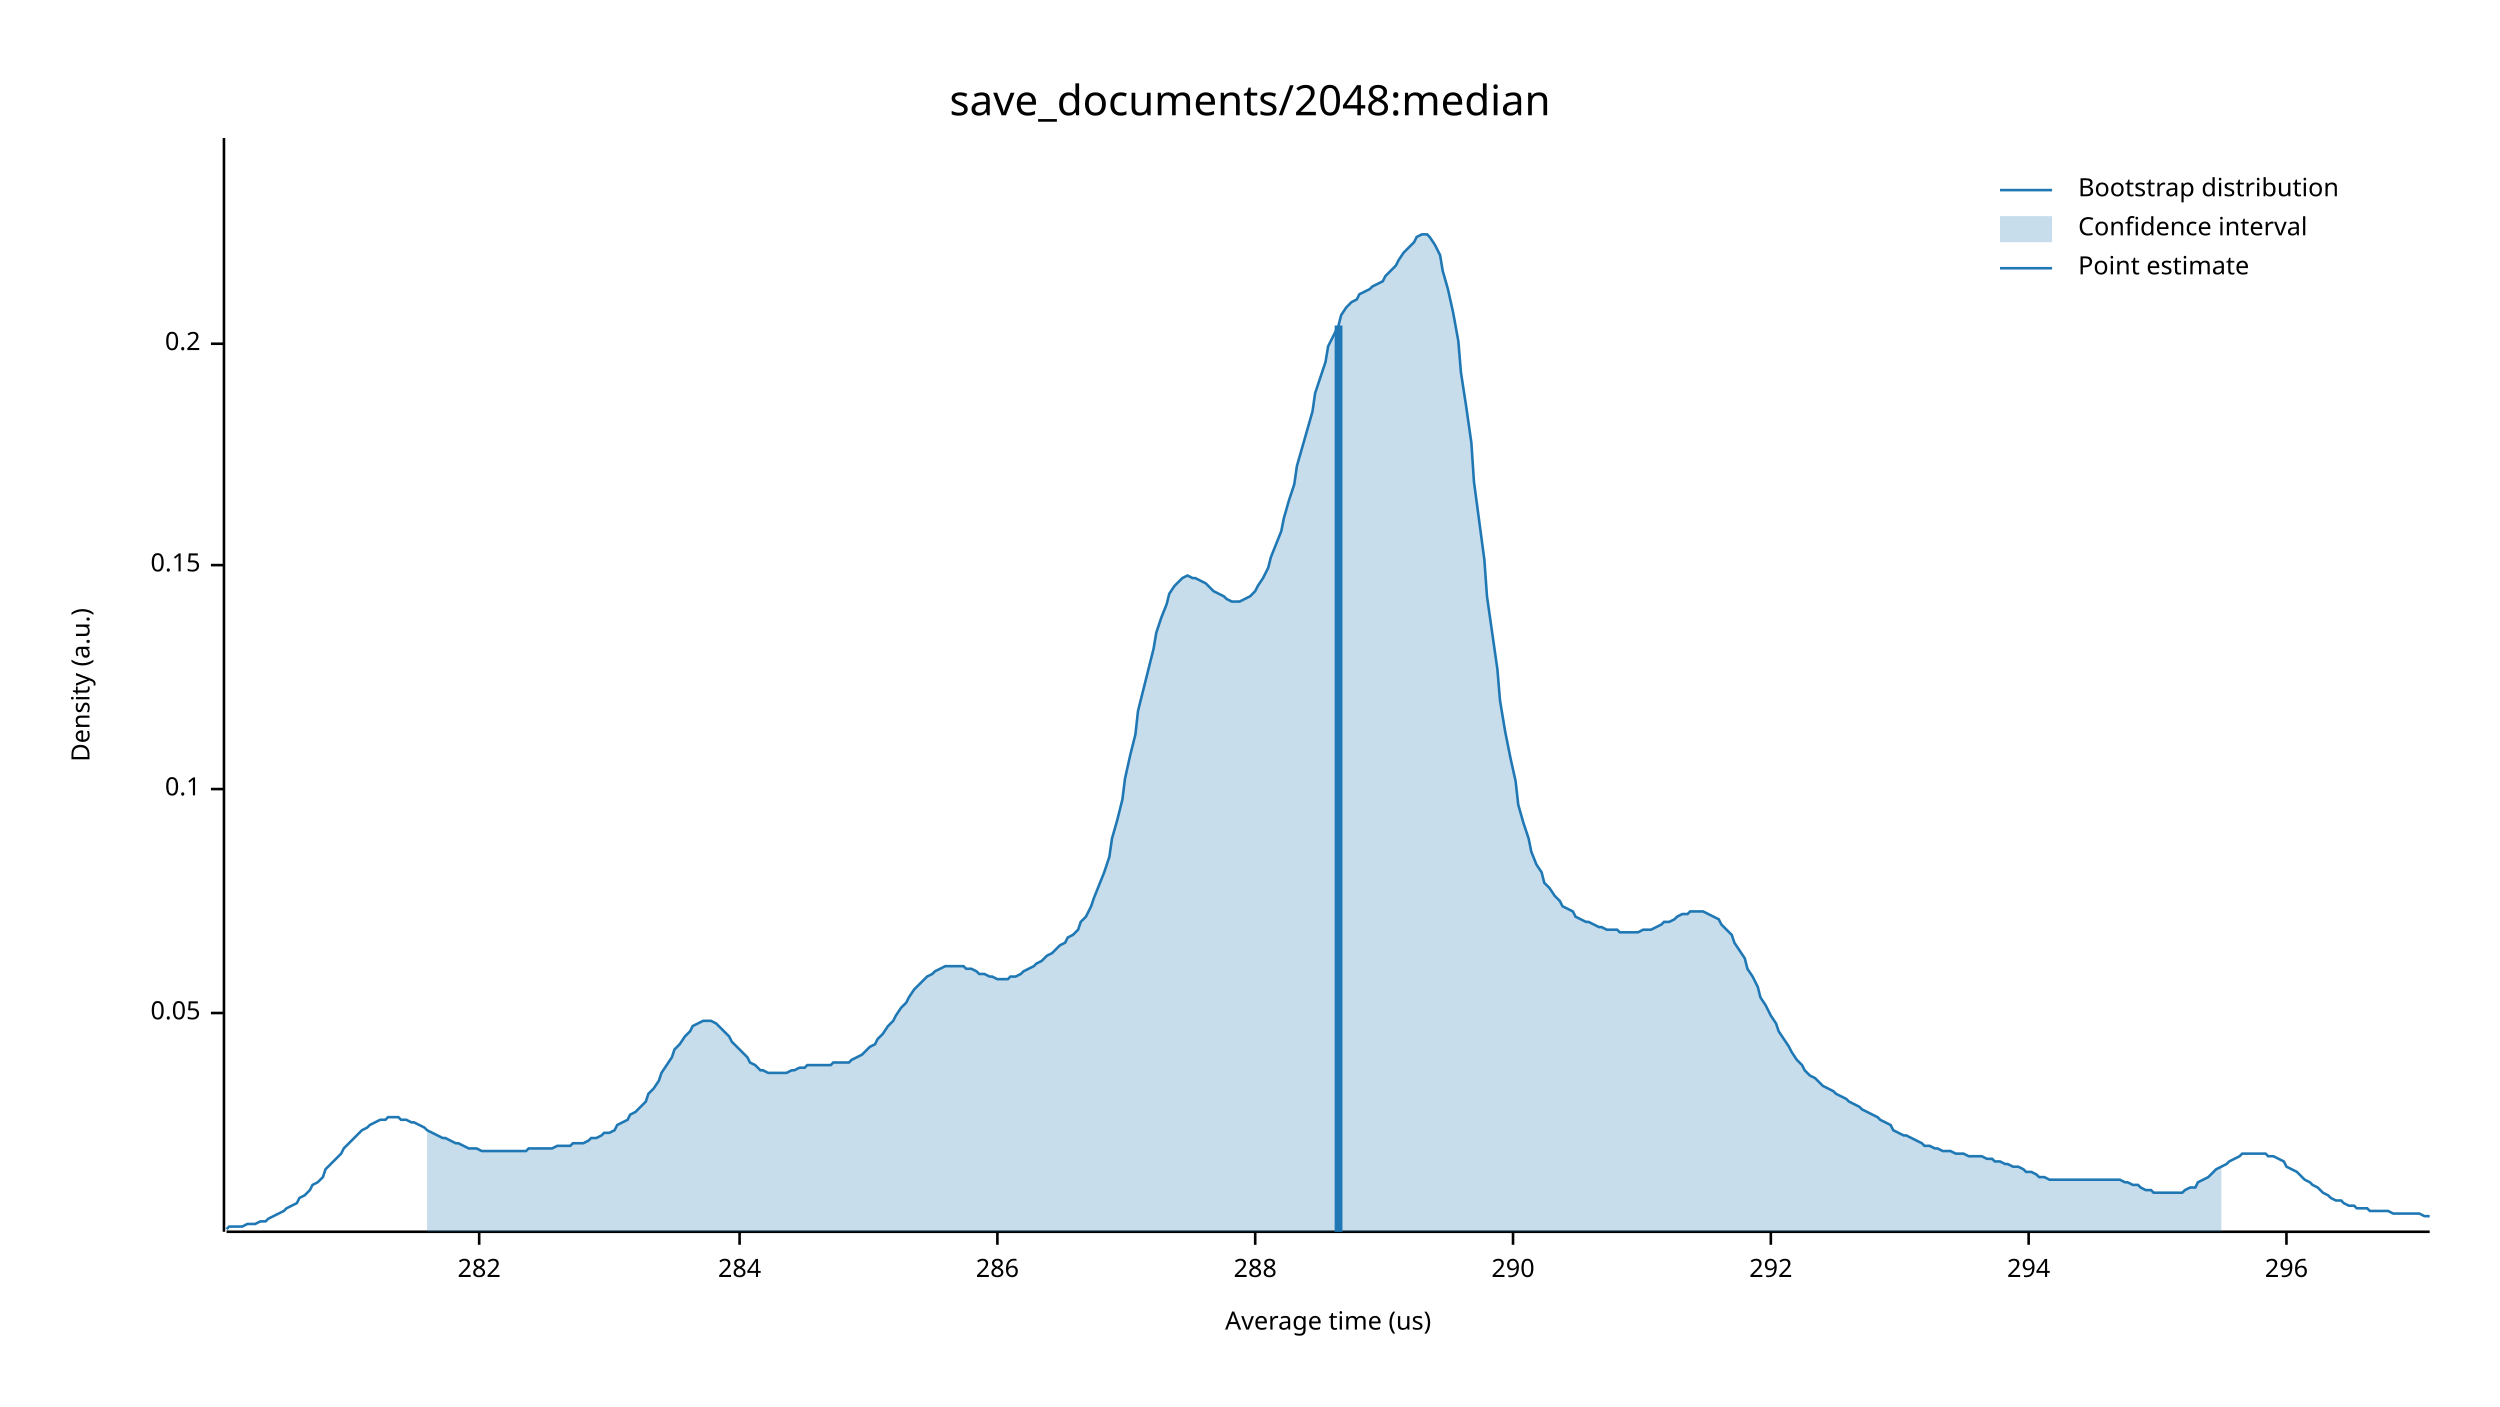
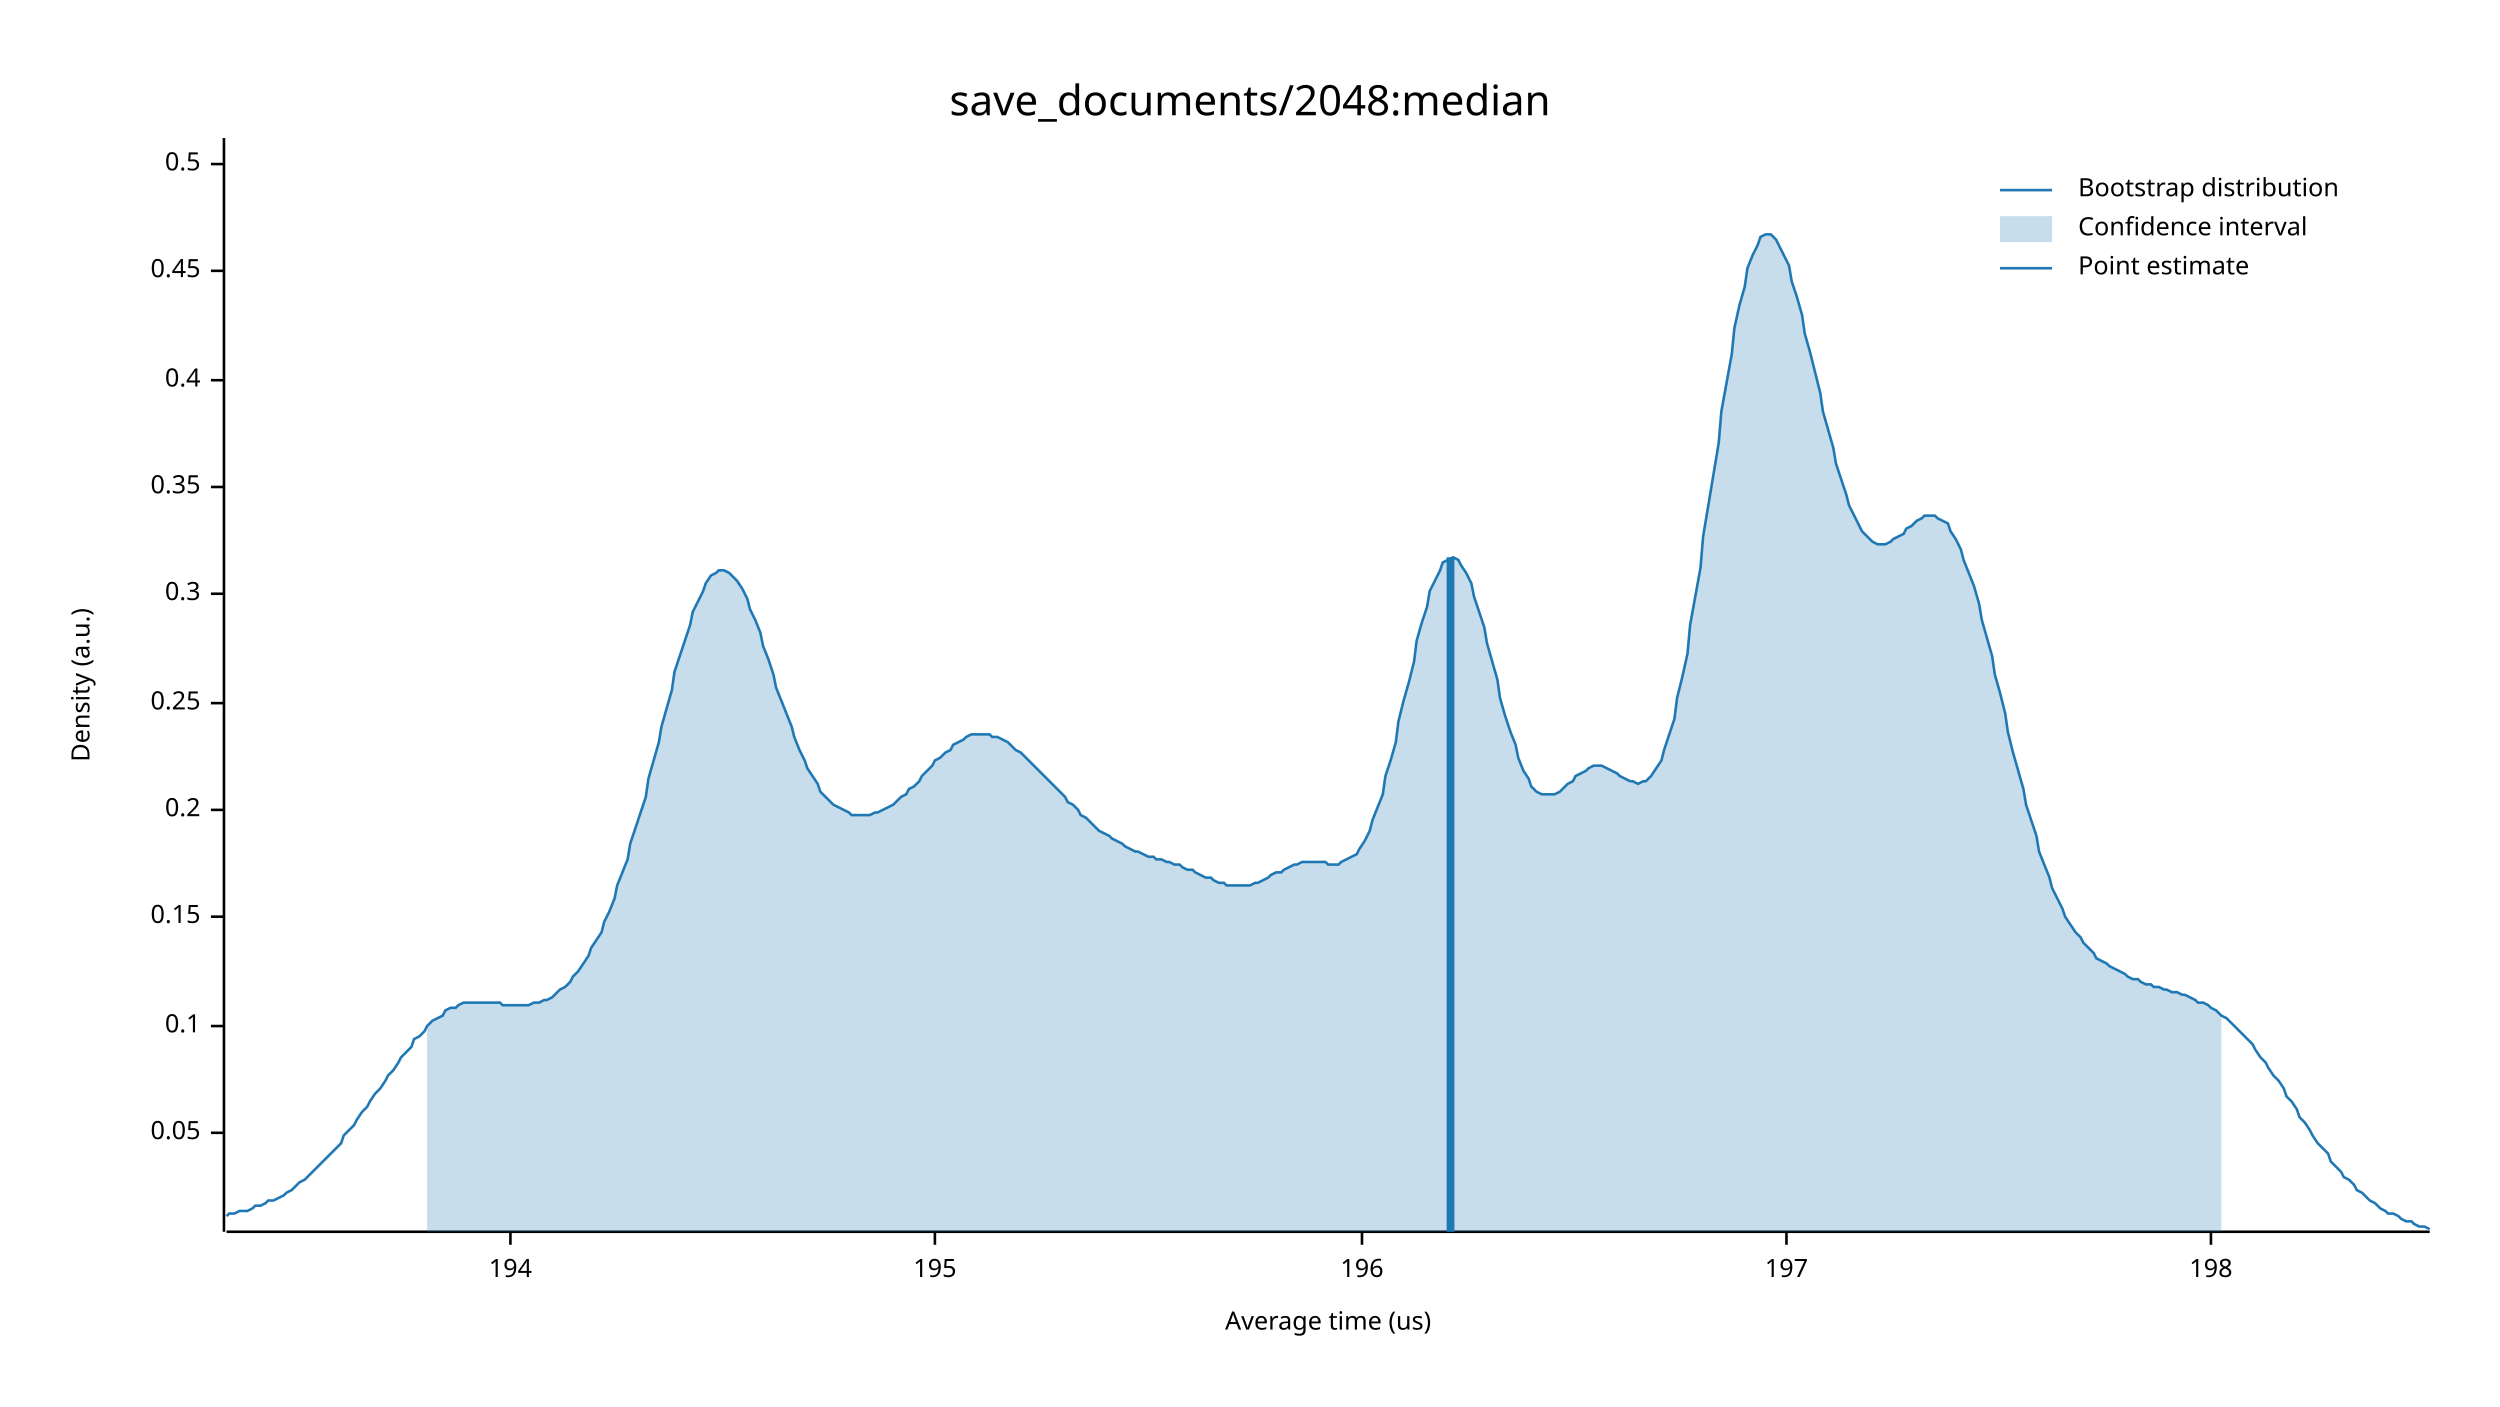
<svg xmlns="http://www.w3.org/2000/svg" width="960" height="540" viewBox="0 0 960 540">
  <text x="480" y="32" dy="0.76em" text-anchor="middle" font-family="sans-serif" font-size="16.129" opacity="1" fill="#000000">
save_documents/2048:median
</text>
  <text x="27" y="263" dy="0.76em" text-anchor="middle" font-family="sans-serif" font-size="9.677" opacity="1" fill="#000000" transform="rotate(270, 27, 263)">
Density (a.u.)
</text>
  <text x="510" y="513" dy="-0.5ex" text-anchor="middle" font-family="sans-serif" font-size="9.677" opacity="1" fill="#000000">
Average time (us)
</text>
  <polyline fill="none" opacity="1" stroke="#000000" stroke-width="1" points="86,53 86,473 " />
-   <text x="77" y="389" dy="0.5ex" text-anchor="end" font-family="sans-serif" font-size="9.677" opacity="1" fill="#000000">
+   <text x="77" y="435" dy="0.5ex" text-anchor="end" font-family="sans-serif" font-size="9.677" opacity="1" fill="#000000">
0.05
</text>
-   <polyline fill="none" opacity="1" stroke="#000000" stroke-width="1" points="81,389 86,389 " />
-   <text x="77" y="303" dy="0.5ex" text-anchor="end" font-family="sans-serif" font-size="9.677" opacity="1" fill="#000000">
+   <polyline fill="none" opacity="1" stroke="#000000" stroke-width="1" points="81,435 86,435 " />
+   <text x="77" y="394" dy="0.5ex" text-anchor="end" font-family="sans-serif" font-size="9.677" opacity="1" fill="#000000">
0.1
</text>
-   <polyline fill="none" opacity="1" stroke="#000000" stroke-width="1" points="81,303 86,303 " />
-   <text x="77" y="217" dy="0.5ex" text-anchor="end" font-family="sans-serif" font-size="9.677" opacity="1" fill="#000000">
+   <polyline fill="none" opacity="1" stroke="#000000" stroke-width="1" points="81,394 86,394 " />
+   <text x="77" y="352" dy="0.5ex" text-anchor="end" font-family="sans-serif" font-size="9.677" opacity="1" fill="#000000">
0.15
</text>
-   <polyline fill="none" opacity="1" stroke="#000000" stroke-width="1" points="81,217 86,217 " />
-   <text x="77" y="132" dy="0.5ex" text-anchor="end" font-family="sans-serif" font-size="9.677" opacity="1" fill="#000000">
+   <polyline fill="none" opacity="1" stroke="#000000" stroke-width="1" points="81,352 86,352 " />
+   <text x="77" y="311" dy="0.5ex" text-anchor="end" font-family="sans-serif" font-size="9.677" opacity="1" fill="#000000">
0.2
</text>
-   <polyline fill="none" opacity="1" stroke="#000000" stroke-width="1" points="81,132 86,132 " />
+   <polyline fill="none" opacity="1" stroke="#000000" stroke-width="1" points="81,311 86,311 " />
+   <text x="77" y="270" dy="0.5ex" text-anchor="end" font-family="sans-serif" font-size="9.677" opacity="1" fill="#000000">
+ 0.25
+ </text>
+   <polyline fill="none" opacity="1" stroke="#000000" stroke-width="1" points="81,270 86,270 " />
+   <text x="77" y="228" dy="0.5ex" text-anchor="end" font-family="sans-serif" font-size="9.677" opacity="1" fill="#000000">
+ 0.3
+ </text>
+   <polyline fill="none" opacity="1" stroke="#000000" stroke-width="1" points="81,228 86,228 " />
+   <text x="77" y="187" dy="0.5ex" text-anchor="end" font-family="sans-serif" font-size="9.677" opacity="1" fill="#000000">
+ 0.35
+ </text>
+   <polyline fill="none" opacity="1" stroke="#000000" stroke-width="1" points="81,187 86,187 " />
+   <text x="77" y="146" dy="0.5ex" text-anchor="end" font-family="sans-serif" font-size="9.677" opacity="1" fill="#000000">
+ 0.4
+ </text>
+   <polyline fill="none" opacity="1" stroke="#000000" stroke-width="1" points="81,146 86,146 " />
+   <text x="77" y="104" dy="0.5ex" text-anchor="end" font-family="sans-serif" font-size="9.677" opacity="1" fill="#000000">
+ 0.45
+ </text>
+   <polyline fill="none" opacity="1" stroke="#000000" stroke-width="1" points="81,104 86,104 " />
+   <text x="77" y="63" dy="0.5ex" text-anchor="end" font-family="sans-serif" font-size="9.677" opacity="1" fill="#000000">
+ 0.5
+ </text>
+   <polyline fill="none" opacity="1" stroke="#000000" stroke-width="1" points="81,63 86,63 " />
  <polyline fill="none" opacity="1" stroke="#000000" stroke-width="1" points="87,473 933,473 " />
-   <text x="184" y="483" dy="0.76em" text-anchor="middle" font-family="sans-serif" font-size="9.677" opacity="1" fill="#000000">
- 282
+   <text x="196" y="483" dy="0.76em" text-anchor="middle" font-family="sans-serif" font-size="9.677" opacity="1" fill="#000000">
+ 194
</text>
-   <polyline fill="none" opacity="1" stroke="#000000" stroke-width="1" points="184,473 184,478 " />
-   <text x="284" y="483" dy="0.76em" text-anchor="middle" font-family="sans-serif" font-size="9.677" opacity="1" fill="#000000">
- 284
+   <polyline fill="none" opacity="1" stroke="#000000" stroke-width="1" points="196,473 196,478 " />
+   <text x="359" y="483" dy="0.76em" text-anchor="middle" font-family="sans-serif" font-size="9.677" opacity="1" fill="#000000">
+ 195
</text>
-   <polyline fill="none" opacity="1" stroke="#000000" stroke-width="1" points="284,473 284,478 " />
-   <text x="383" y="483" dy="0.76em" text-anchor="middle" font-family="sans-serif" font-size="9.677" opacity="1" fill="#000000">
- 286
+   <polyline fill="none" opacity="1" stroke="#000000" stroke-width="1" points="359,473 359,478 " />
+   <text x="523" y="483" dy="0.76em" text-anchor="middle" font-family="sans-serif" font-size="9.677" opacity="1" fill="#000000">
+ 196
</text>
-   <polyline fill="none" opacity="1" stroke="#000000" stroke-width="1" points="383,473 383,478 " />
-   <text x="482" y="483" dy="0.76em" text-anchor="middle" font-family="sans-serif" font-size="9.677" opacity="1" fill="#000000">
- 288
+   <polyline fill="none" opacity="1" stroke="#000000" stroke-width="1" points="523,473 523,478 " />
+   <text x="686" y="483" dy="0.76em" text-anchor="middle" font-family="sans-serif" font-size="9.677" opacity="1" fill="#000000">
+ 197
</text>
-   <polyline fill="none" opacity="1" stroke="#000000" stroke-width="1" points="482,473 482,478 " />
-   <text x="581" y="483" dy="0.76em" text-anchor="middle" font-family="sans-serif" font-size="9.677" opacity="1" fill="#000000">
- 290
+   <polyline fill="none" opacity="1" stroke="#000000" stroke-width="1" points="686,473 686,478 " />
+   <text x="849" y="483" dy="0.76em" text-anchor="middle" font-family="sans-serif" font-size="9.677" opacity="1" fill="#000000">
+ 198
</text>
-   <polyline fill="none" opacity="1" stroke="#000000" stroke-width="1" points="581,473 581,478 " />
-   <text x="680" y="483" dy="0.76em" text-anchor="middle" font-family="sans-serif" font-size="9.677" opacity="1" fill="#000000">
- 292
- </text>
-   <polyline fill="none" opacity="1" stroke="#000000" stroke-width="1" points="680,473 680,478 " />
-   <text x="779" y="483" dy="0.76em" text-anchor="middle" font-family="sans-serif" font-size="9.677" opacity="1" fill="#000000">
- 294
- </text>
-   <polyline fill="none" opacity="1" stroke="#000000" stroke-width="1" points="779,473 779,478 " />
-   <text x="878" y="483" dy="0.76em" text-anchor="middle" font-family="sans-serif" font-size="9.677" opacity="1" fill="#000000">
- 296
- </text>
-   <polyline fill="none" opacity="1" stroke="#000000" stroke-width="1" points="878,473 878,478 " />
-   <polyline fill="none" opacity="1" stroke="#1F78B4" stroke-width="1" points="87,472 88,471 90,471 92,471 93,471 95,470 97,470 98,470 100,469 102,469 103,468 105,467 107,466 109,465 110,464 112,463 114,462 115,460 117,459 119,457 120,455 122,454 124,452 125,449 127,447 129,445 131,443 132,441 134,439 136,437 137,436 139,434 141,433 142,432 144,431 146,430 148,430 149,429 151,429 153,429 154,430 156,430 158,431 159,431 161,432 163,433 164,434 166,435 168,436 170,437 171,437 173,438 175,439 176,439 178,440 180,441 181,441 183,441 185,442 187,442 188,442 190,442 192,442 193,442 195,442 197,442 198,442 200,442 202,442 203,441 205,441 207,441 209,441 210,441 212,441 214,440 215,440 217,440 219,440 220,439 222,439 224,439 226,438 227,437 229,437 231,436 232,435 234,435 236,434 237,432 239,431 241,430 242,428 244,427 246,425 248,423 249,420 251,418 253,415 254,412 256,409 258,406 259,403 261,401 263,398 265,396 266,394 268,393 270,392 271,392 273,392 275,393 276,394 278,396 280,398 281,400 283,402 285,404 287,406 288,408 290,409 292,411 293,411 295,412 297,412 298,412 300,412 302,412 304,411 305,411 307,410 309,410 310,409 312,409 314,409 315,409 317,409 319,409 320,408 322,408 324,408 326,408 327,407 329,406 331,405 332,404 334,402 336,401 337,399 339,397 341,394 343,392 344,390 346,387 348,385 349,383 351,380 353,378 354,377 356,375 358,374 359,373 361,372 363,371 365,371 366,371 368,371 370,371 371,372 373,372 375,373 376,374 378,374 380,375 381,375 383,376 385,376 387,376 388,375 390,375 392,374 393,373 395,372 397,371 398,370 400,369 402,367 404,366 405,365 407,363 409,362 410,360 412,359 414,357 415,354 417,352 419,348 420,345 422,340 424,335 426,329 427,322 429,315 431,307 432,299 434,290 436,282 437,273 439,265 441,257 443,249 444,243 446,237 448,232 449,228 451,225 453,223 454,222 456,221 458,222 459,222 461,223 463,224 465,226 466,227 468,228 470,229 471,230 473,231 475,231 476,231 478,230 480,229 482,227 483,225 485,222 487,218 488,214 490,209 492,204 493,199 495,192 497,186 498,179 500,172 502,165 504,158 505,151 507,145 509,139 510,133 512,129 514,125 515,121 517,118 519,116 521,115 522,113 524,112 526,111 527,110 529,109 531,108 532,106 534,104 536,102 537,100 539,97 541,95 543,93 544,91 546,90 548,90 549,91 551,94 553,98 554,104 556,111 558,120 560,131 561,143 563,156 565,170 566,185 568,200 570,215 571,229 573,243 575,257 576,269 578,281 580,291 582,300 583,309 585,316 587,322 588,327 590,332 592,335 593,339 595,341 597,344 599,346 600,348 602,349 604,350 605,352 607,353 609,354 610,354 612,355 614,356 615,356 617,357 619,357 621,357 622,358 624,358 626,358 627,358 629,358 631,357 632,357 634,357 636,356 638,355 639,354 641,354 643,353 644,352 646,351 648,351 649,350 651,350 653,350 654,350 656,351 658,352 660,353 661,355 663,357 665,359 666,362 668,365 670,368 671,372 673,375 675,379 676,383 678,386 680,390 682,393 683,396 685,399 687,402 688,404 690,407 692,409 693,411 695,413 697,414 699,416 700,417 702,418 704,419 705,420 707,421 709,422 710,423 712,424 714,425 715,426 717,427 719,428 721,429 722,430 724,431 726,432 727,434 729,435 731,436 732,436 734,437 736,438 738,439 739,440 741,440 743,441 744,441 746,442 748,442 749,442 751,443 753,443 754,443 756,444 758,444 760,444 761,444 763,445 765,445 766,446 768,446 770,447 771,447 773,448 775,448 777,449 778,450 780,450 782,451 783,452 785,452 787,453 788,453 790,453 792,453 793,453 795,453 797,453 799,453 800,453 802,453 804,453 805,453 807,453 809,453 810,453 812,453 814,453 816,454 817,454 819,455 821,455 822,456 824,457 826,457 827,458 829,458 831,458 832,458 834,458 836,458 838,458 839,457 841,456 843,456 844,454 846,453 848,452 849,451 851,449 853,448 855,447 856,446 858,445 860,444 861,443 863,443 865,443 866,443 868,443 870,443 871,444 873,444 875,445 877,446 878,448 880,449 882,450 883,451 885,453 887,454 888,455 890,456 892,458 894,459 895,460 897,461 899,461 900,462 902,463 904,463 905,464 907,464 909,464 910,465 912,465 914,465 916,465 917,465 919,466 921,466 922,466 924,466 926,466 927,466 929,466 931,467 933,467 " />
-   <polygon opacity="0.25" fill="#1F78B4" points="164,434 166,435 168,436 170,437 171,437 173,438 175,439 176,439 178,440 180,441 181,441 183,441 185,442 187,442 188,442 190,442 192,442 193,442 195,442 197,442 198,442 200,442 202,442 203,441 205,441 207,441 209,441 210,441 212,441 214,440 215,440 217,440 219,440 220,439 222,439 224,439 226,438 227,437 229,437 231,436 232,435 234,435 236,434 237,432 239,431 241,430 242,428 244,427 246,425 248,423 249,420 251,418 253,415 254,412 256,409 258,406 259,403 261,401 263,398 265,396 266,394 268,393 270,392 271,392 273,392 275,393 276,394 278,396 280,398 281,400 283,402 285,404 287,406 288,408 290,409 292,411 293,411 295,412 297,412 298,412 300,412 302,412 304,411 305,411 307,410 309,410 310,409 312,409 314,409 315,409 317,409 319,409 320,408 322,408 324,408 326,408 327,407 329,406 331,405 332,404 334,402 336,401 337,399 339,397 341,394 343,392 344,390 346,387 348,385 349,383 351,380 353,378 354,377 356,375 358,374 359,373 361,372 363,371 365,371 366,371 368,371 370,371 371,372 373,372 375,373 376,374 378,374 380,375 381,375 383,376 385,376 387,376 388,375 390,375 392,374 393,373 395,372 397,371 398,370 400,369 402,367 404,366 405,365 407,363 409,362 410,360 412,359 414,357 415,354 417,352 419,348 420,345 422,340 424,335 426,329 427,322 429,315 431,307 432,299 434,290 436,282 437,273 439,265 441,257 443,249 444,243 446,237 448,232 449,228 451,225 453,223 454,222 456,221 458,222 459,222 461,223 463,224 465,226 466,227 468,228 470,229 471,230 473,231 475,231 476,231 478,230 480,229 482,227 483,225 485,222 487,218 488,214 490,209 492,204 493,199 495,192 497,186 498,179 500,172 502,165 504,158 505,151 507,145 509,139 510,133 512,129 514,125 515,121 517,118 519,116 521,115 522,113 524,112 526,111 527,110 529,109 531,108 532,106 534,104 536,102 537,100 539,97 541,95 543,93 544,91 546,90 548,90 549,91 551,94 553,98 554,104 556,111 558,120 560,131 561,143 563,156 565,170 566,185 568,200 570,215 571,229 573,243 575,257 576,269 578,281 580,291 582,300 583,309 585,316 587,322 588,327 590,332 592,335 593,339 595,341 597,344 599,346 600,348 602,349 604,350 605,352 607,353 609,354 610,354 612,355 614,356 615,356 617,357 619,357 621,357 622,358 624,358 626,358 627,358 629,358 631,357 632,357 634,357 636,356 638,355 639,354 641,354 643,353 644,352 646,351 648,351 649,350 651,350 653,350 654,350 656,351 658,352 660,353 661,355 663,357 665,359 666,362 668,365 670,368 671,372 673,375 675,379 676,383 678,386 680,390 682,393 683,396 685,399 687,402 688,404 690,407 692,409 693,411 695,413 697,414 699,416 700,417 702,418 704,419 705,420 707,421 709,422 710,423 712,424 714,425 715,426 717,427 719,428 721,429 722,430 724,431 726,432 727,434 729,435 731,436 732,436 734,437 736,438 738,439 739,440 741,440 743,441 744,441 746,442 748,442 749,442 751,443 753,443 754,443 756,444 758,444 760,444 761,444 763,445 765,445 766,446 768,446 770,447 771,447 773,448 775,448 777,449 778,450 780,450 782,451 783,452 785,452 787,453 788,453 790,453 792,453 793,453 795,453 797,453 799,453 800,453 802,453 804,453 805,453 807,453 809,453 810,453 812,453 814,453 816,454 817,454 819,455 821,455 822,456 824,457 826,457 827,458 829,458 831,458 832,458 834,458 836,458 838,458 839,457 841,456 843,456 844,454 846,453 848,452 849,451 851,449 853,448 853,473 164,473 " />
-   <polyline fill="none" opacity="1" stroke="#1F78B4" stroke-width="3" points="514,473 514,125 " />
+   <polyline fill="none" opacity="1" stroke="#000000" stroke-width="1" points="849,473 849,478 " />
+   <polyline fill="none" opacity="1" stroke="#1F78B4" stroke-width="1" points="87,467 88,466 90,466 92,465 93,465 95,465 97,464 98,463 100,463 102,462 103,461 105,461 107,460 109,459 110,458 112,457 114,455 115,454 117,453 119,451 120,450 122,448 124,446 125,445 127,443 129,441 131,439 132,436 134,434 136,432 137,430 139,427 141,425 142,423 144,420 146,418 148,415 149,413 151,411 153,408 154,406 156,404 158,402 159,399 161,398 163,396 164,394 166,392 168,391 170,390 171,388 173,387 175,387 176,386 178,385 180,385 181,385 183,385 185,385 187,385 188,385 190,385 192,385 193,386 195,386 197,386 198,386 200,386 202,386 203,386 205,385 207,385 209,384 210,384 212,383 214,381 215,380 217,379 219,377 220,375 222,373 224,370 226,367 227,364 229,361 231,358 232,354 234,350 236,345 237,340 239,335 241,330 242,324 244,318 246,312 248,306 249,299 251,292 253,285 254,279 256,272 258,265 259,258 261,252 263,246 265,240 266,235 268,231 270,227 271,224 273,221 275,220 276,219 278,219 280,220 281,221 283,223 285,226 287,230 288,234 290,238 292,243 293,248 295,253 297,259 298,264 300,269 302,274 304,279 305,283 307,288 309,292 310,295 312,298 314,301 315,304 317,306 319,308 320,309 322,310 324,311 326,312 327,313 329,313 331,313 332,313 334,313 336,312 337,312 339,311 341,310 343,309 344,308 346,306 348,305 349,303 351,302 353,300 354,298 356,296 358,294 359,292 361,291 363,289 365,288 366,286 368,285 370,284 371,283 373,282 375,282 376,282 378,282 380,282 381,283 383,283 385,284 387,285 388,286 390,288 392,289 393,290 395,292 397,294 398,295 400,297 402,299 404,301 405,302 407,304 409,306 410,308 412,309 414,311 415,313 417,314 419,316 420,317 422,319 424,320 426,321 427,322 429,323 431,324 432,325 434,326 436,327 437,327 439,328 441,329 443,329 444,330 446,330 448,331 449,331 451,332 453,332 454,333 456,334 458,334 459,335 461,336 463,337 465,337 466,338 468,339 470,339 471,340 473,340 475,340 476,340 478,340 480,340 482,339 483,339 485,338 487,337 488,336 490,335 492,335 493,334 495,333 497,332 498,332 500,331 502,331 504,331 505,331 507,331 509,331 510,332 512,332 514,332 515,331 517,330 519,329 521,328 522,326 524,323 526,319 527,315 529,310 531,305 532,298 534,292 536,285 537,277 539,269 541,262 543,254 544,246 546,239 548,233 549,227 551,223 553,219 554,216 556,215 558,214 560,215 561,217 563,220 565,224 566,229 568,235 570,241 571,247 573,254 575,261 576,268 578,275 580,281 582,286 583,291 585,296 587,299 588,302 590,304 592,305 593,305 595,305 597,305 599,304 600,303 602,301 604,300 605,298 607,297 609,296 610,295 612,294 614,294 615,294 617,295 619,296 621,297 622,298 624,299 626,300 627,300 629,301 631,300 632,300 634,298 636,295 638,292 639,288 641,282 643,276 644,268 646,260 648,251 649,240 651,229 653,218 654,206 656,194 658,182 660,170 661,158 663,147 665,136 666,126 668,117 670,110 671,103 673,98 675,94 676,91 678,90 680,90 682,92 683,94 685,98 687,102 688,108 690,114 692,121 693,128 695,135 697,143 699,151 700,158 702,165 704,172 705,178 707,184 709,190 710,194 712,198 714,202 715,204 717,206 719,208 721,209 722,209 724,209 726,208 727,207 729,206 731,205 732,203 734,202 736,200 738,199 739,198 741,198 743,198 744,199 746,200 748,201 749,204 751,207 753,211 754,215 756,220 758,225 760,232 761,238 763,245 765,252 766,259 768,266 770,274 771,281 773,289 775,296 777,303 778,309 780,315 782,321 783,327 785,332 787,337 788,341 790,345 792,349 793,352 795,355 797,358 799,360 800,362 802,364 804,366 805,368 807,369 809,370 810,371 812,372 814,373 816,374 817,375 819,376 821,376 822,377 824,378 826,378 827,379 829,379 831,380 832,380 834,381 836,381 838,382 839,382 841,383 843,384 844,385 846,385 848,386 849,387 851,388 853,390 855,391 856,392 858,394 860,396 861,397 863,399 865,401 866,403 868,406 870,408 871,410 873,413 875,415 877,418 878,421 880,423 882,426 883,429 885,431 887,434 888,436 890,439 892,441 894,443 895,446 897,448 899,450 900,452 902,453 904,455 905,457 907,458 909,460 910,461 912,462 914,464 916,465 917,466 919,466 921,467 922,468 924,469 926,469 927,470 929,471 931,471 933,472 " />
+   <polygon opacity="0.25" fill="#1F78B4" points="164,394 166,392 168,391 170,390 171,388 173,387 175,387 176,386 178,385 180,385 181,385 183,385 185,385 187,385 188,385 190,385 192,385 193,386 195,386 197,386 198,386 200,386 202,386 203,386 205,385 207,385 209,384 210,384 212,383 214,381 215,380 217,379 219,377 220,375 222,373 224,370 226,367 227,364 229,361 231,358 232,354 234,350 236,345 237,340 239,335 241,330 242,324 244,318 246,312 248,306 249,299 251,292 253,285 254,279 256,272 258,265 259,258 261,252 263,246 265,240 266,235 268,231 270,227 271,224 273,221 275,220 276,219 278,219 280,220 281,221 283,223 285,226 287,230 288,234 290,238 292,243 293,248 295,253 297,259 298,264 300,269 302,274 304,279 305,283 307,288 309,292 310,295 312,298 314,301 315,304 317,306 319,308 320,309 322,310 324,311 326,312 327,313 329,313 331,313 332,313 334,313 336,312 337,312 339,311 341,310 343,309 344,308 346,306 348,305 349,303 351,302 353,300 354,298 356,296 358,294 359,292 361,291 363,289 365,288 366,286 368,285 370,284 371,283 373,282 375,282 376,282 378,282 380,282 381,283 383,283 385,284 387,285 388,286 390,288 392,289 393,290 395,292 397,294 398,295 400,297 402,299 404,301 405,302 407,304 409,306 410,308 412,309 414,311 415,313 417,314 419,316 420,317 422,319 424,320 426,321 427,322 429,323 431,324 432,325 434,326 436,327 437,327 439,328 441,329 443,329 444,330 446,330 448,331 449,331 451,332 453,332 454,333 456,334 458,334 459,335 461,336 463,337 465,337 466,338 468,339 470,339 471,340 473,340 475,340 476,340 478,340 480,340 482,339 483,339 485,338 487,337 488,336 490,335 492,335 493,334 495,333 497,332 498,332 500,331 502,331 504,331 505,331 507,331 509,331 510,332 512,332 514,332 515,331 517,330 519,329 521,328 522,326 524,323 526,319 527,315 529,310 531,305 532,298 534,292 536,285 537,277 539,269 541,262 543,254 544,246 546,239 548,233 549,227 551,223 553,219 554,216 556,215 558,214 560,215 561,217 563,220 565,224 566,229 568,235 570,241 571,247 573,254 575,261 576,268 578,275 580,281 582,286 583,291 585,296 587,299 588,302 590,304 592,305 593,305 595,305 597,305 599,304 600,303 602,301 604,300 605,298 607,297 609,296 610,295 612,294 614,294 615,294 617,295 619,296 621,297 622,298 624,299 626,300 627,300 629,301 631,300 632,300 634,298 636,295 638,292 639,288 641,282 643,276 644,268 646,260 648,251 649,240 651,229 653,218 654,206 656,194 658,182 660,170 661,158 663,147 665,136 666,126 668,117 670,110 671,103 673,98 675,94 676,91 678,90 680,90 682,92 683,94 685,98 687,102 688,108 690,114 692,121 693,128 695,135 697,143 699,151 700,158 702,165 704,172 705,178 707,184 709,190 710,194 712,198 714,202 715,204 717,206 719,208 721,209 722,209 724,209 726,208 727,207 729,206 731,205 732,203 734,202 736,200 738,199 739,198 741,198 743,198 744,199 746,200 748,201 749,204 751,207 753,211 754,215 756,220 758,225 760,232 761,238 763,245 765,252 766,259 768,266 770,274 771,281 773,289 775,296 777,303 778,309 780,315 782,321 783,327 785,332 787,337 788,341 790,345 792,349 793,352 795,355 797,358 799,360 800,362 802,364 804,366 805,368 807,369 809,370 810,371 812,372 814,373 816,374 817,375 819,376 821,376 822,377 824,378 826,378 827,379 829,379 831,380 832,380 834,381 836,381 838,382 839,382 841,383 843,384 844,385 846,385 848,386 849,387 851,388 853,390 853,473 164,473 " />
+   <polyline fill="none" opacity="1" stroke="#1F78B4" stroke-width="3" points="557,473 557,214 " />
  <text x="798" y="68" dy="0.76em" text-anchor="start" font-family="sans-serif" font-size="9.677" opacity="1" fill="#000000">
Bootstrap distribution
</text>
  <text x="798" y="83" dy="0.76em" text-anchor="start" font-family="sans-serif" font-size="9.677" opacity="1" fill="#000000">
Confidence interval
</text>
  <text x="798" y="98" dy="0.76em" text-anchor="start" font-family="sans-serif" font-size="9.677" opacity="1" fill="#000000">
Point estimate
</text>
  <polyline fill="none" opacity="1" stroke="#1F78B4" stroke-width="1" points="768,73 788,73 " />
  <rect x="768" y="83" width="20" height="10" opacity="0.25" fill="#1F78B4" stroke="none" />
  <polyline fill="none" opacity="1" stroke="#1F78B4" stroke-width="1" points="768,103 788,103 " />
</svg>
